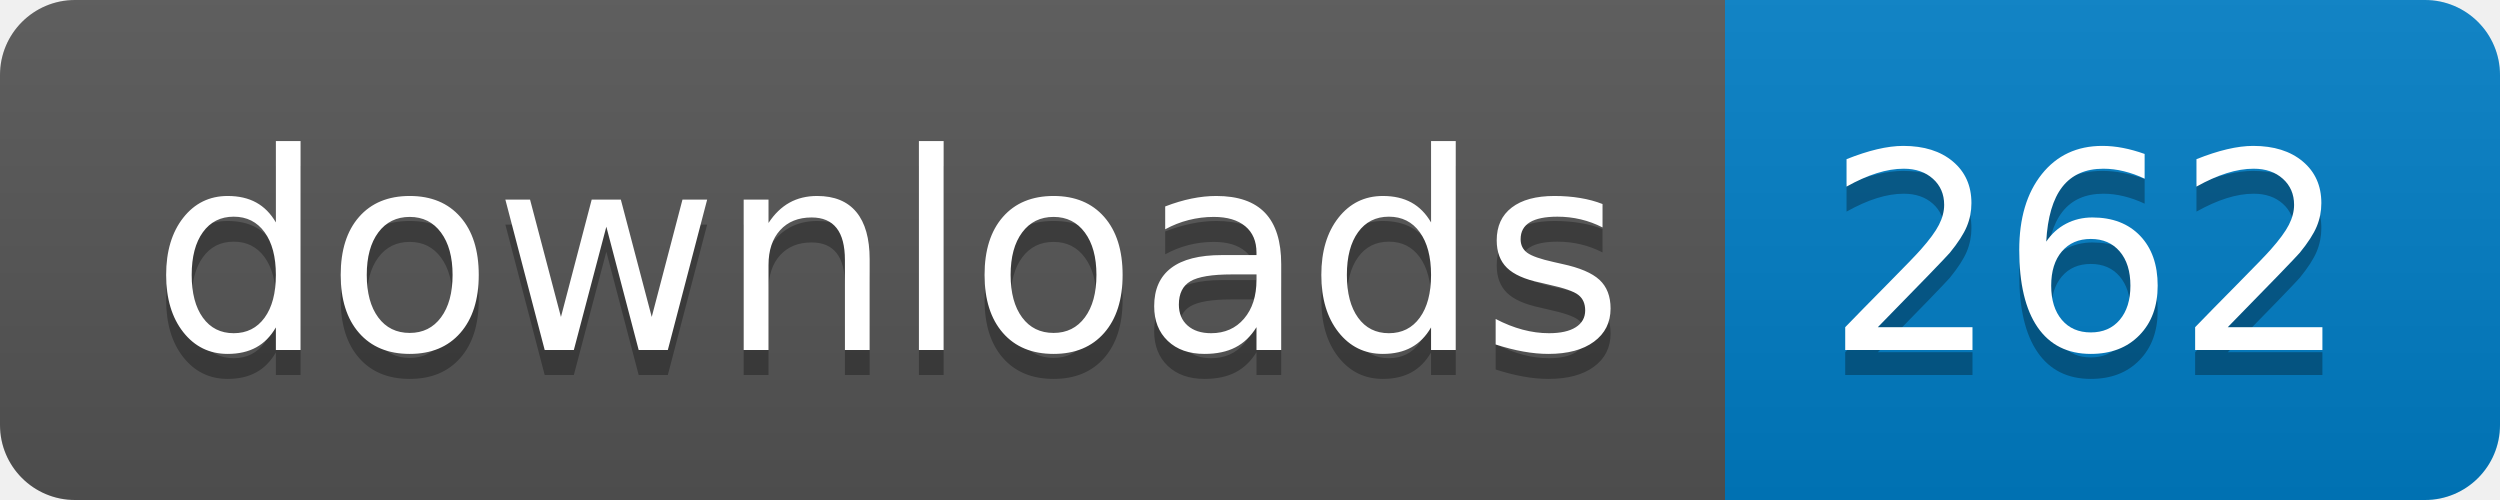
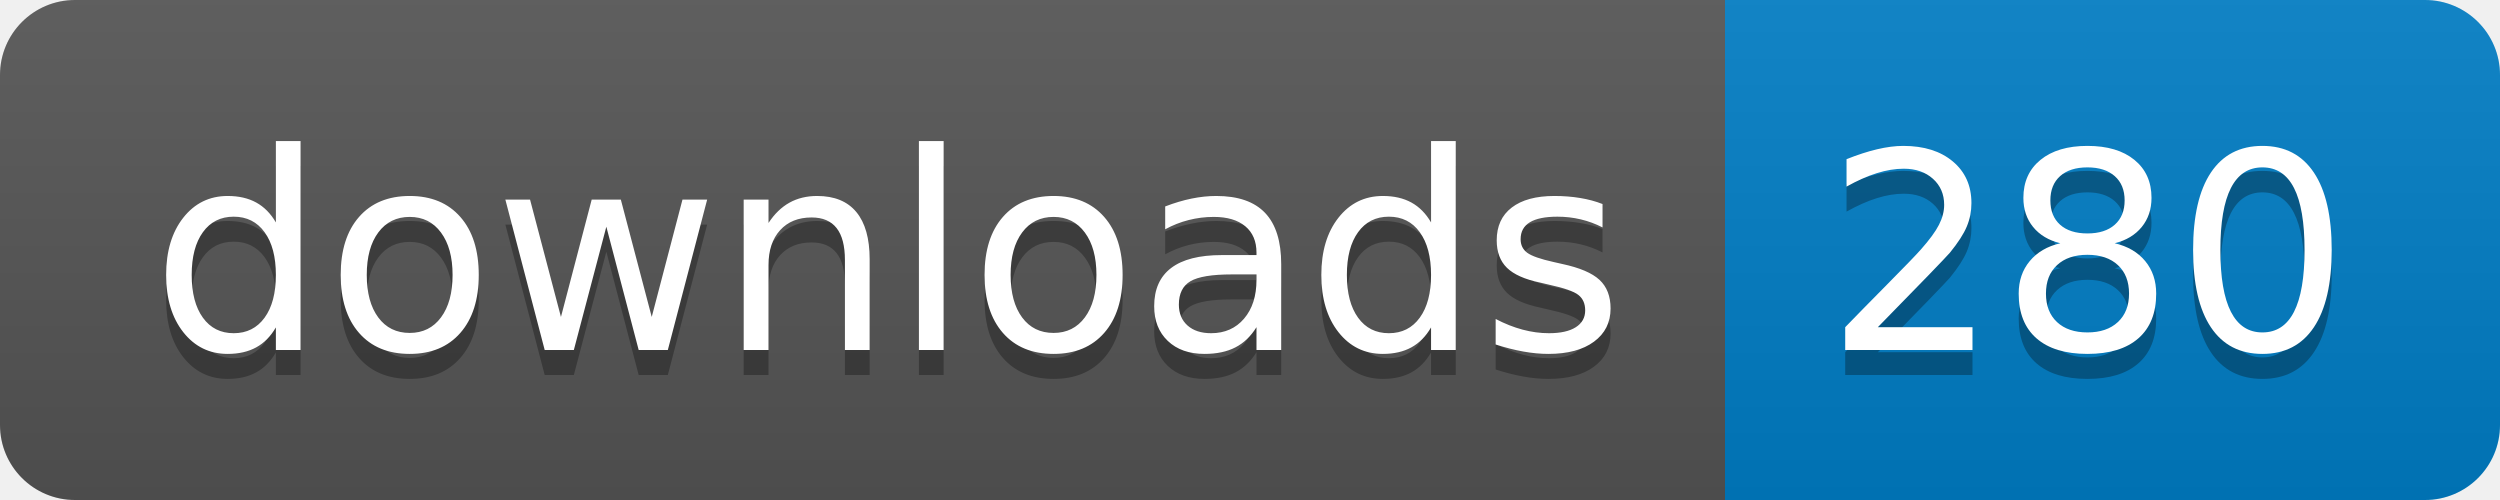
- <svg xmlns="http://www.w3.org/2000/svg" width="100" height="20" role="img" aria-label="downloads: 262">
+ <svg xmlns="http://www.w3.org/2000/svg" width="100" height="20" role="img" aria-label="downloads: 280">
  <linearGradient id="s" x2="0" y2="100%">
    <stop offset="0" stop-color="#bbb" stop-opacity=".1" />
    <stop offset="1" stop-opacity=".1" />
  </linearGradient>
  <clipPath id="r">
    <rect width="100" height="20" rx="3" fill="#fff" />
  </clipPath>
  <g clip-path="url(#r)">
    <rect width="69" height="20" fill="#555" />
    <rect x="69" width="31" height="20" fill="#007ec6" />
    <rect width="100" height="20" fill="url(#s)" />
  </g>
  <g fill="#fff" text-anchor="middle" font-family="Verdana,Geneva,DejaVu Sans,sans-serif" text-rendering="geometricPrecision" font-size="110">
    <text aria-hidden="true" x="355" y="150" fill="#010101" fill-opacity=".3" transform="scale(.1)" textLength="590">downloads</text>
    <text x="355" y="140" transform="scale(.1)" fill="#fff" textLength="590">downloads</text>
-     <text aria-hidden="true" x="835" y="150" fill="#010101" fill-opacity=".3" transform="scale(.1)" textLength="210">262</text>
-     <text x="835" y="140" transform="scale(.1)" fill="#fff" textLength="210">262</text>
+     <text aria-hidden="true" x="835" y="150" fill="#010101" fill-opacity=".3" transform="scale(.1)" textLength="210">280</text>
+     <text x="835" y="140" transform="scale(.1)" fill="#fff" textLength="210">280</text>
  </g>
</svg>
